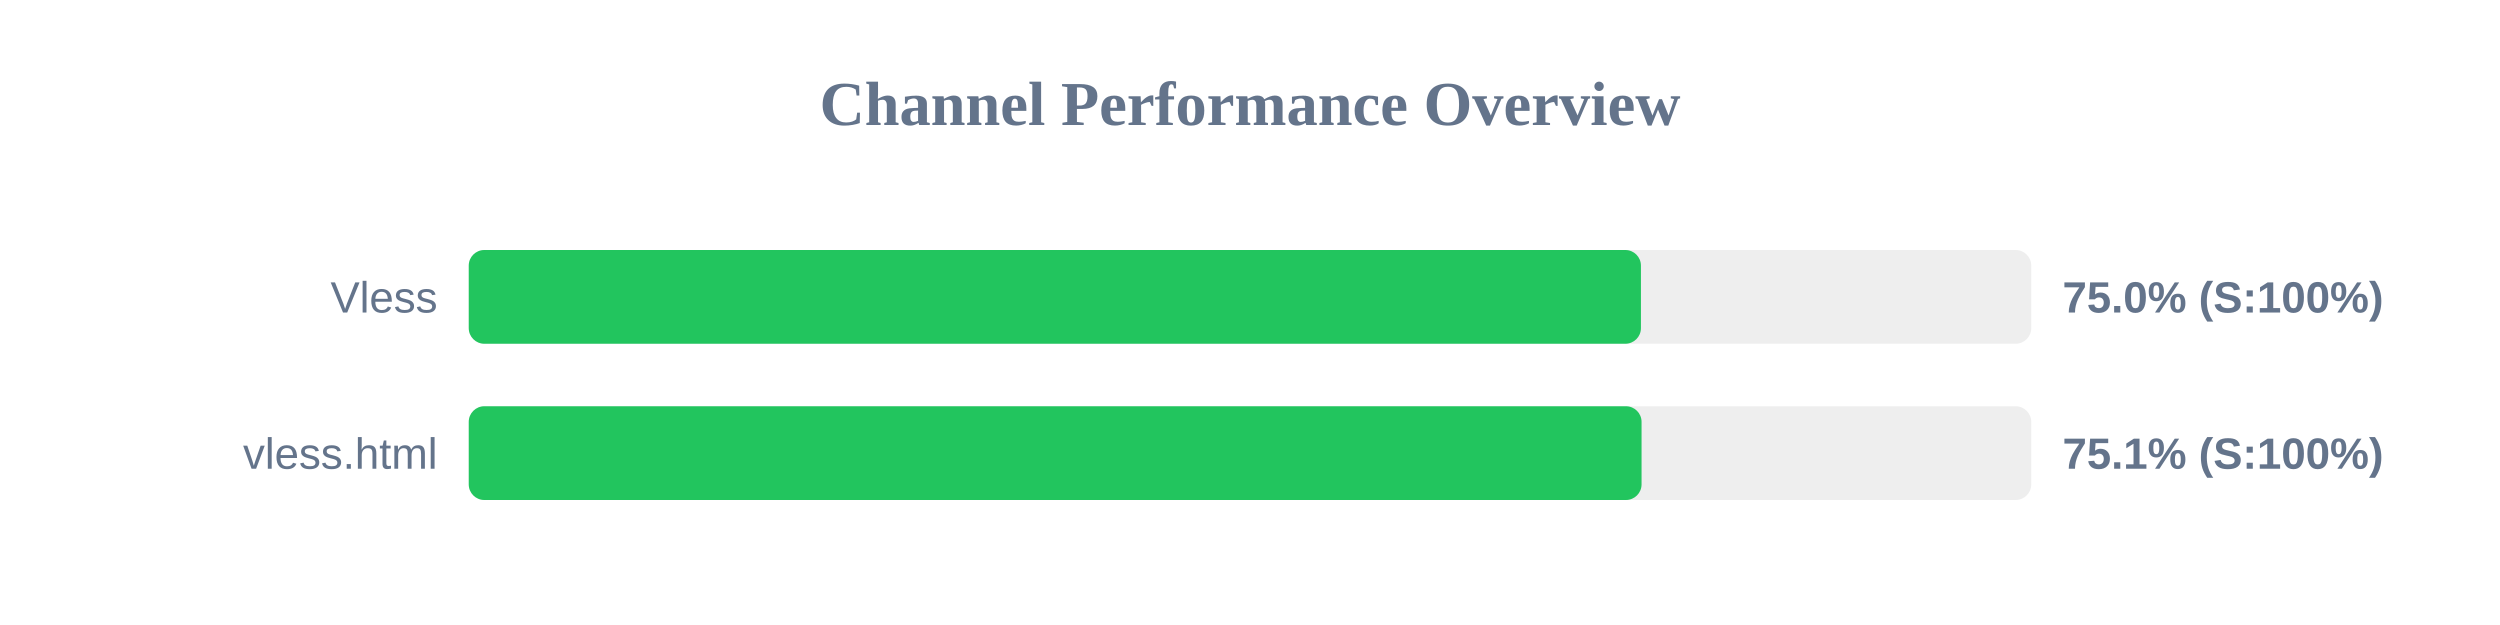
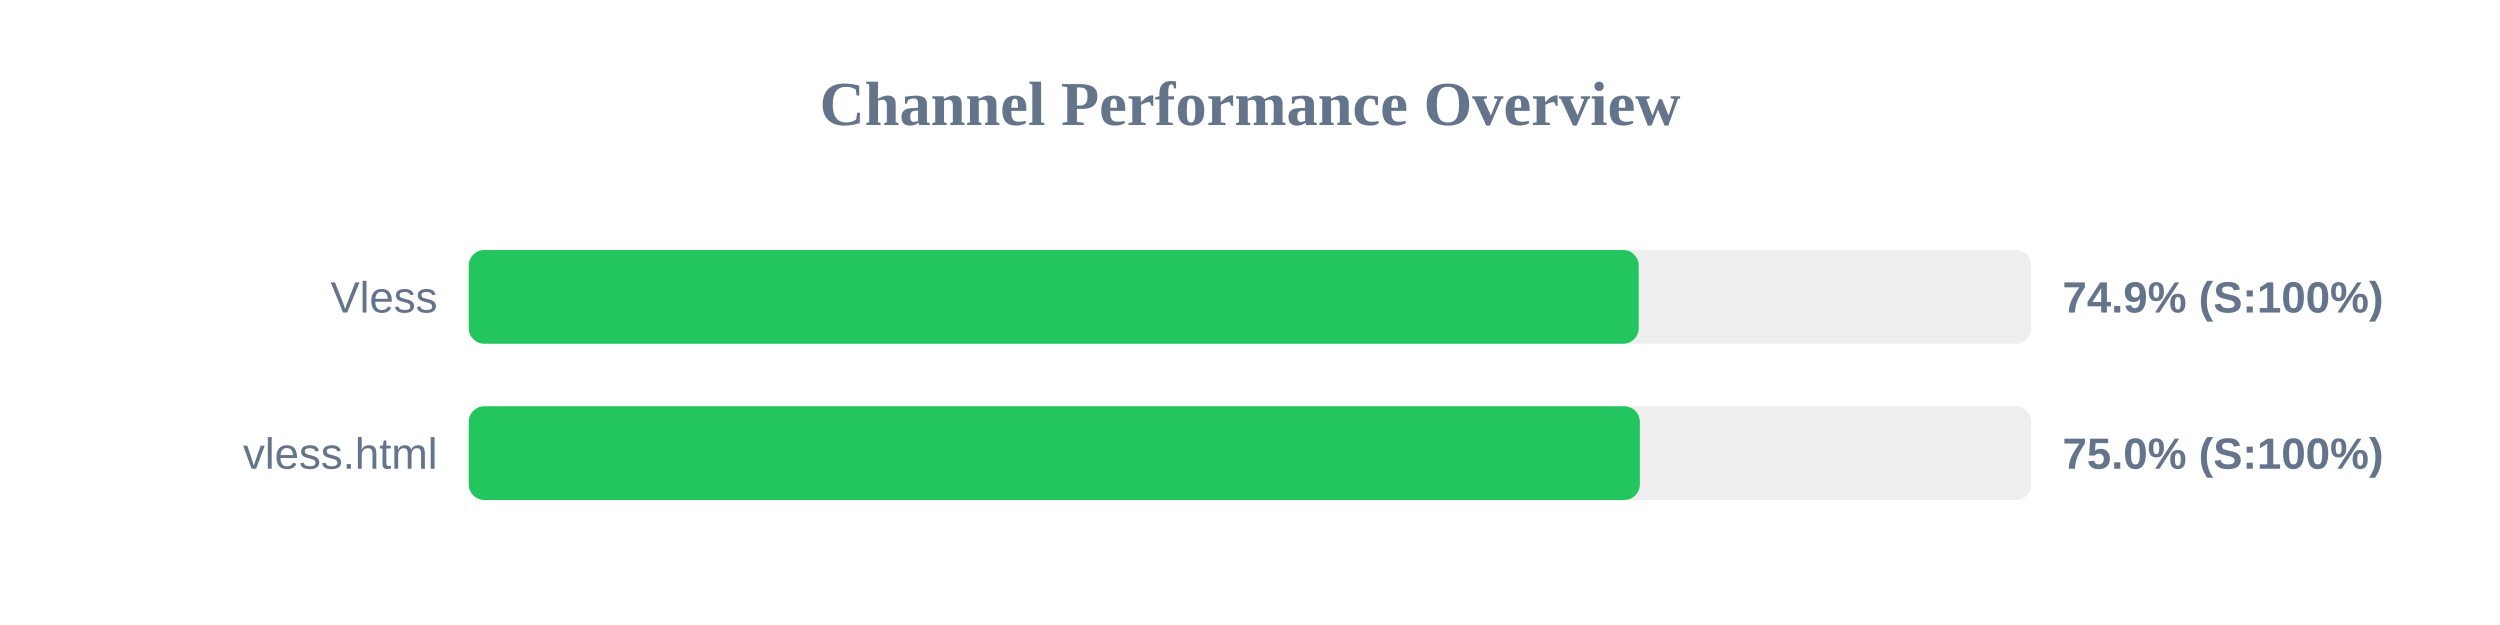
<svg xmlns="http://www.w3.org/2000/svg" width="800" height="200" version="1.1">
  <style>
        .row { font: 14px Arial; fill: #64748b; }
        .score { font: bold 14px Arial; fill: #64748b; }
    </style>
  <text x="400" y="40" text-anchor="middle" font-size="20px" font-weight="bold" fill="#64748b">Channel Performance Overview</text>
  <rect x="150" y="80" width="500" height="30" fill="#eee" rx="5" />
-   <rect x="150" y="80" width="375.1" height="30" fill="#22c55e" rx="5" />
+   <rect x="150" y="80" width="374.4" height="30" fill="#22c55e" rx="5" />
  <text x="140" y="100" text-anchor="end" class="row">Vless</text>
-   <text x="660" y="100" text-anchor="start" class="score">75.0% (S:100%)</text>
+   <text x="660" y="100" text-anchor="start" class="score">74.9% (S:100%)</text>
  <rect x="150" y="130" width="500" height="30" fill="#eee" rx="5" />
-   <rect x="150" y="130" width="375.3" height="30" fill="#22c55e" rx="5" />
+   <rect x="150" y="130" width="374.75" height="30" fill="#22c55e" rx="5" />
  <text x="140" y="150" text-anchor="end" class="row">vless.html</text>
-   <text x="660" y="150" text-anchor="start" class="score">75.1% (S:100%)</text>
+   <text x="660" y="150" text-anchor="start" class="score">75.0% (S:100%)</text>
</svg>
